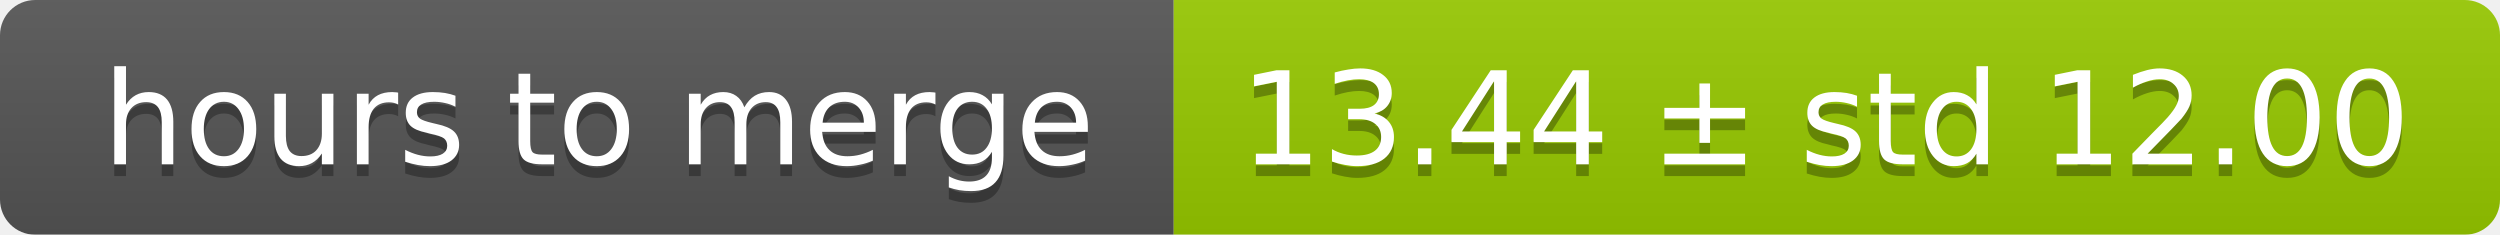
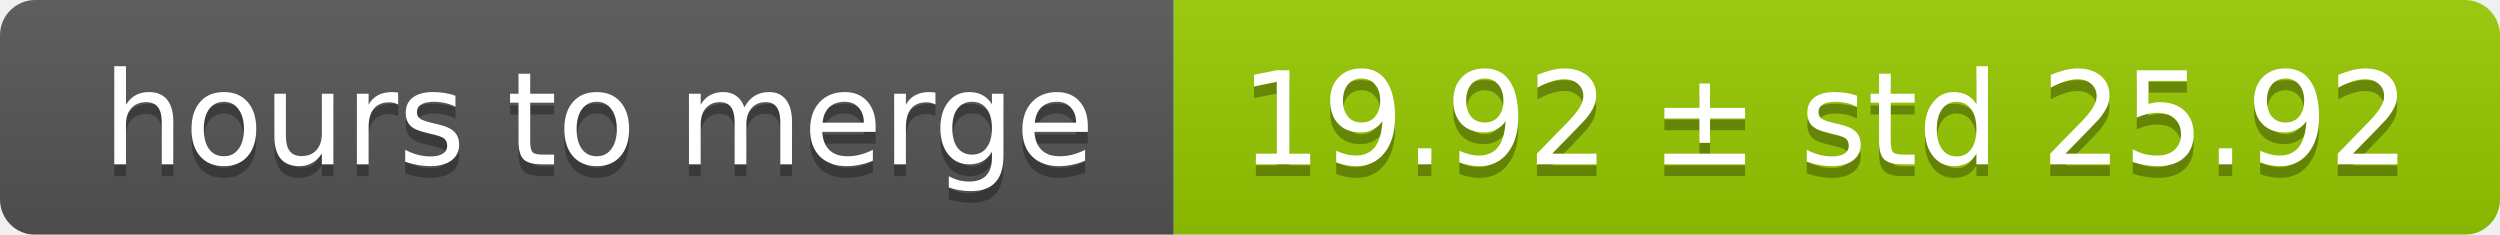
<svg xmlns="http://www.w3.org/2000/svg" width="213" height="20">
  <linearGradient id="smooth" x2="0" y2="100%">
    <stop offset="0" stop-color="#bbb" stop-opacity=".1" />
    <stop offset="1" stop-opacity=".1" />
  </linearGradient>
  <mask id="round">
    <rect width="213" height="20" rx="3" fill="#fff" />
  </mask>
  <g mask="url(#round)">
    <rect width="100" height="20" fill="#555" />
    <rect x="100" width="113" height="20" fill="#97ca00" />
    <rect width="213" height="20" fill="url(#smooth)" />
  </g>
  <g fill="#fff" text-anchor="middle" font-family="DejaVu Sans,Verdana,Geneva,sans-serif" font-size="11">
    <text x="51" y="15" fill="#010101" fill-opacity=".3">hours to merge</text>
    <text x="51" y="14">hours to merge</text>
-     <text x="155.5" y="15" fill="#010101" fill-opacity=".3">13.44 ± std 12.00</text>
-     <text x="155.5" y="14">13.44 ± std 12.00</text>
+     <text x="155.5" y="15" fill="#010101" fill-opacity=".3">19.92 ± std 25.92</text>
+     <text x="155.5" y="14">19.92 ± std 25.92</text>
  </g>
</svg>
